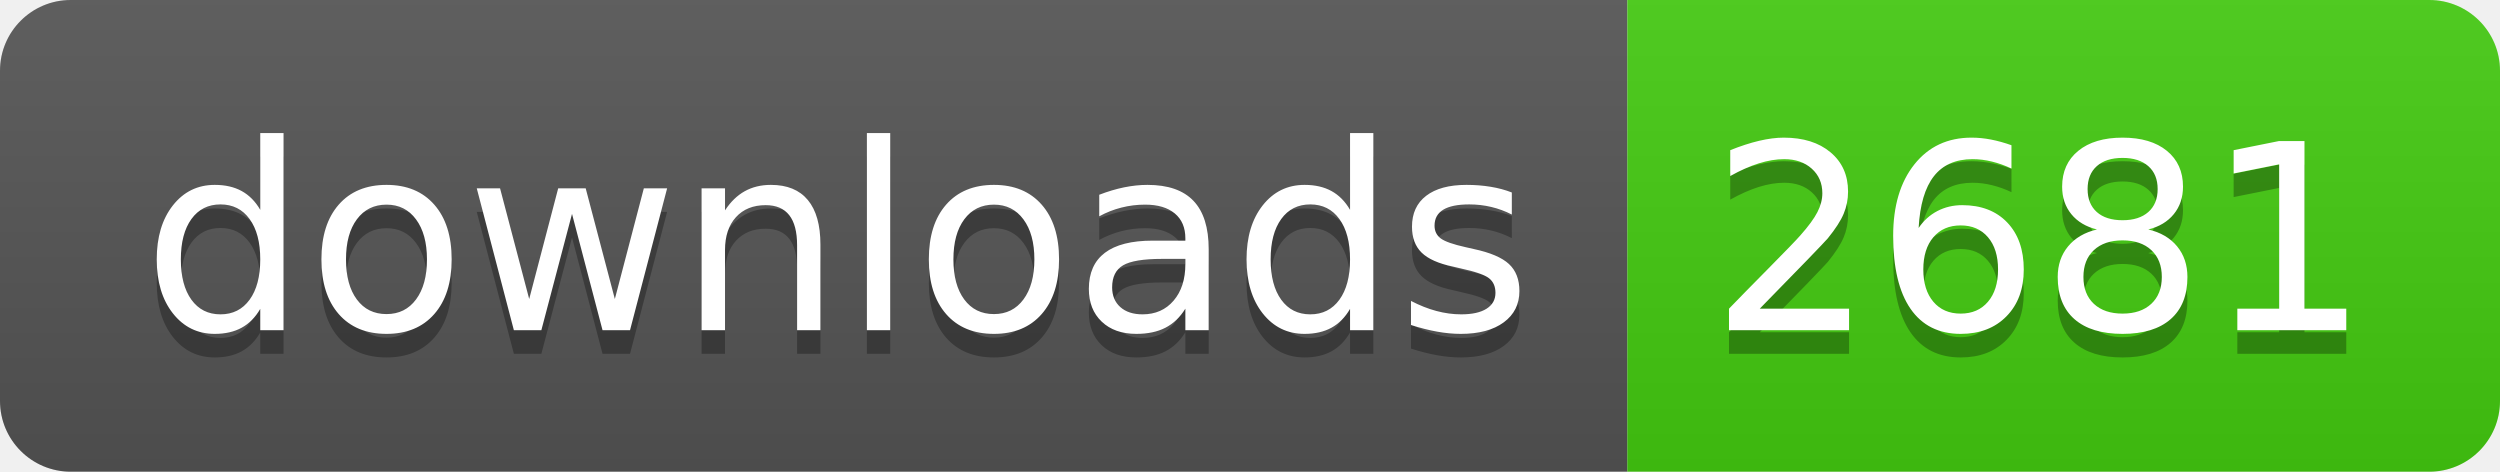
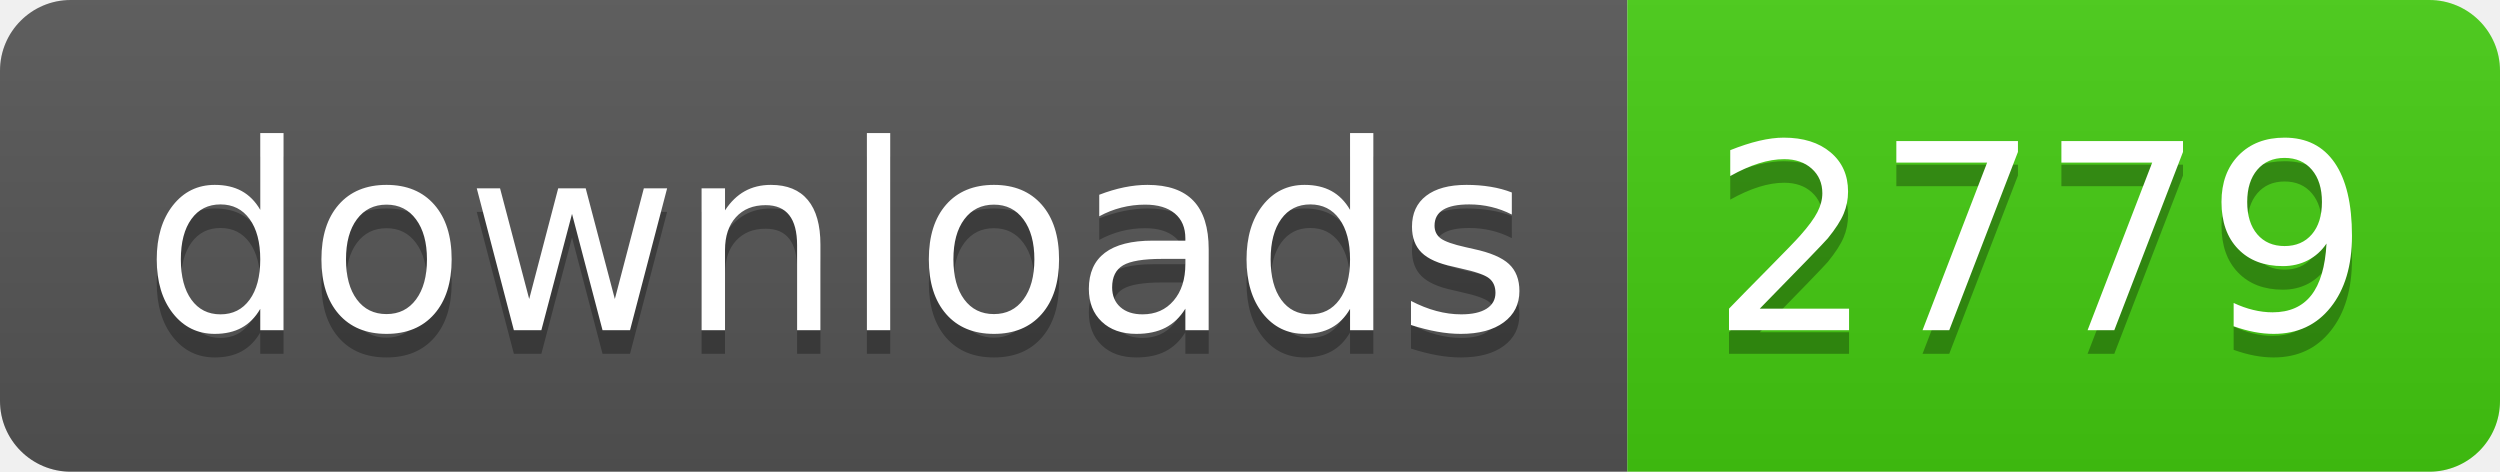
- <svg xmlns="http://www.w3.org/2000/svg" width="106" height="20" role="img" aria-label="downloads: 2681">
+ <svg xmlns="http://www.w3.org/2000/svg" width="106" height="20" role="img" aria-label="downloads: 2779">
  <linearGradient id="s" x2="0" y2="100%">
    <stop offset="0" stop-color="#bbb" stop-opacity=".1" />
    <stop offset="1" stop-opacity=".1" />
  </linearGradient>
  <clipPath id="r">
    <rect width="106" height="20" rx="3" fill="#fff" />
  </clipPath>
  <g clip-path="url(#r)">
    <rect width="69" height="20" fill="#555" />
    <rect x="69" width="37" height="20" fill="#4c1" />
    <rect width="106" height="20" fill="url(#s)" />
  </g>
  <g fill="#fff" text-anchor="middle" font-family="Verdana,Geneva,DejaVu Sans,sans-serif" text-rendering="geometricPrecision" font-size="110">
    <text aria-hidden="true" x="355" y="150" fill="#010101" fill-opacity=".3" transform="scale(.1)" textLength="590">downloads</text>
    <text x="355" y="140" transform="scale(.1)" fill="#fff" textLength="590">downloads</text>
-     <text aria-hidden="true" x="865" y="150" fill="#010101" fill-opacity=".3" transform="scale(.1)" textLength="270">2681</text>
-     <text x="865" y="140" transform="scale(.1)" fill="#fff" textLength="270">2681</text>
+     <text aria-hidden="true" x="865" y="150" fill="#010101" fill-opacity=".3" transform="scale(.1)" textLength="270">2779</text>
+     <text x="865" y="140" transform="scale(.1)" fill="#fff" textLength="270">2779</text>
  </g>
</svg>
